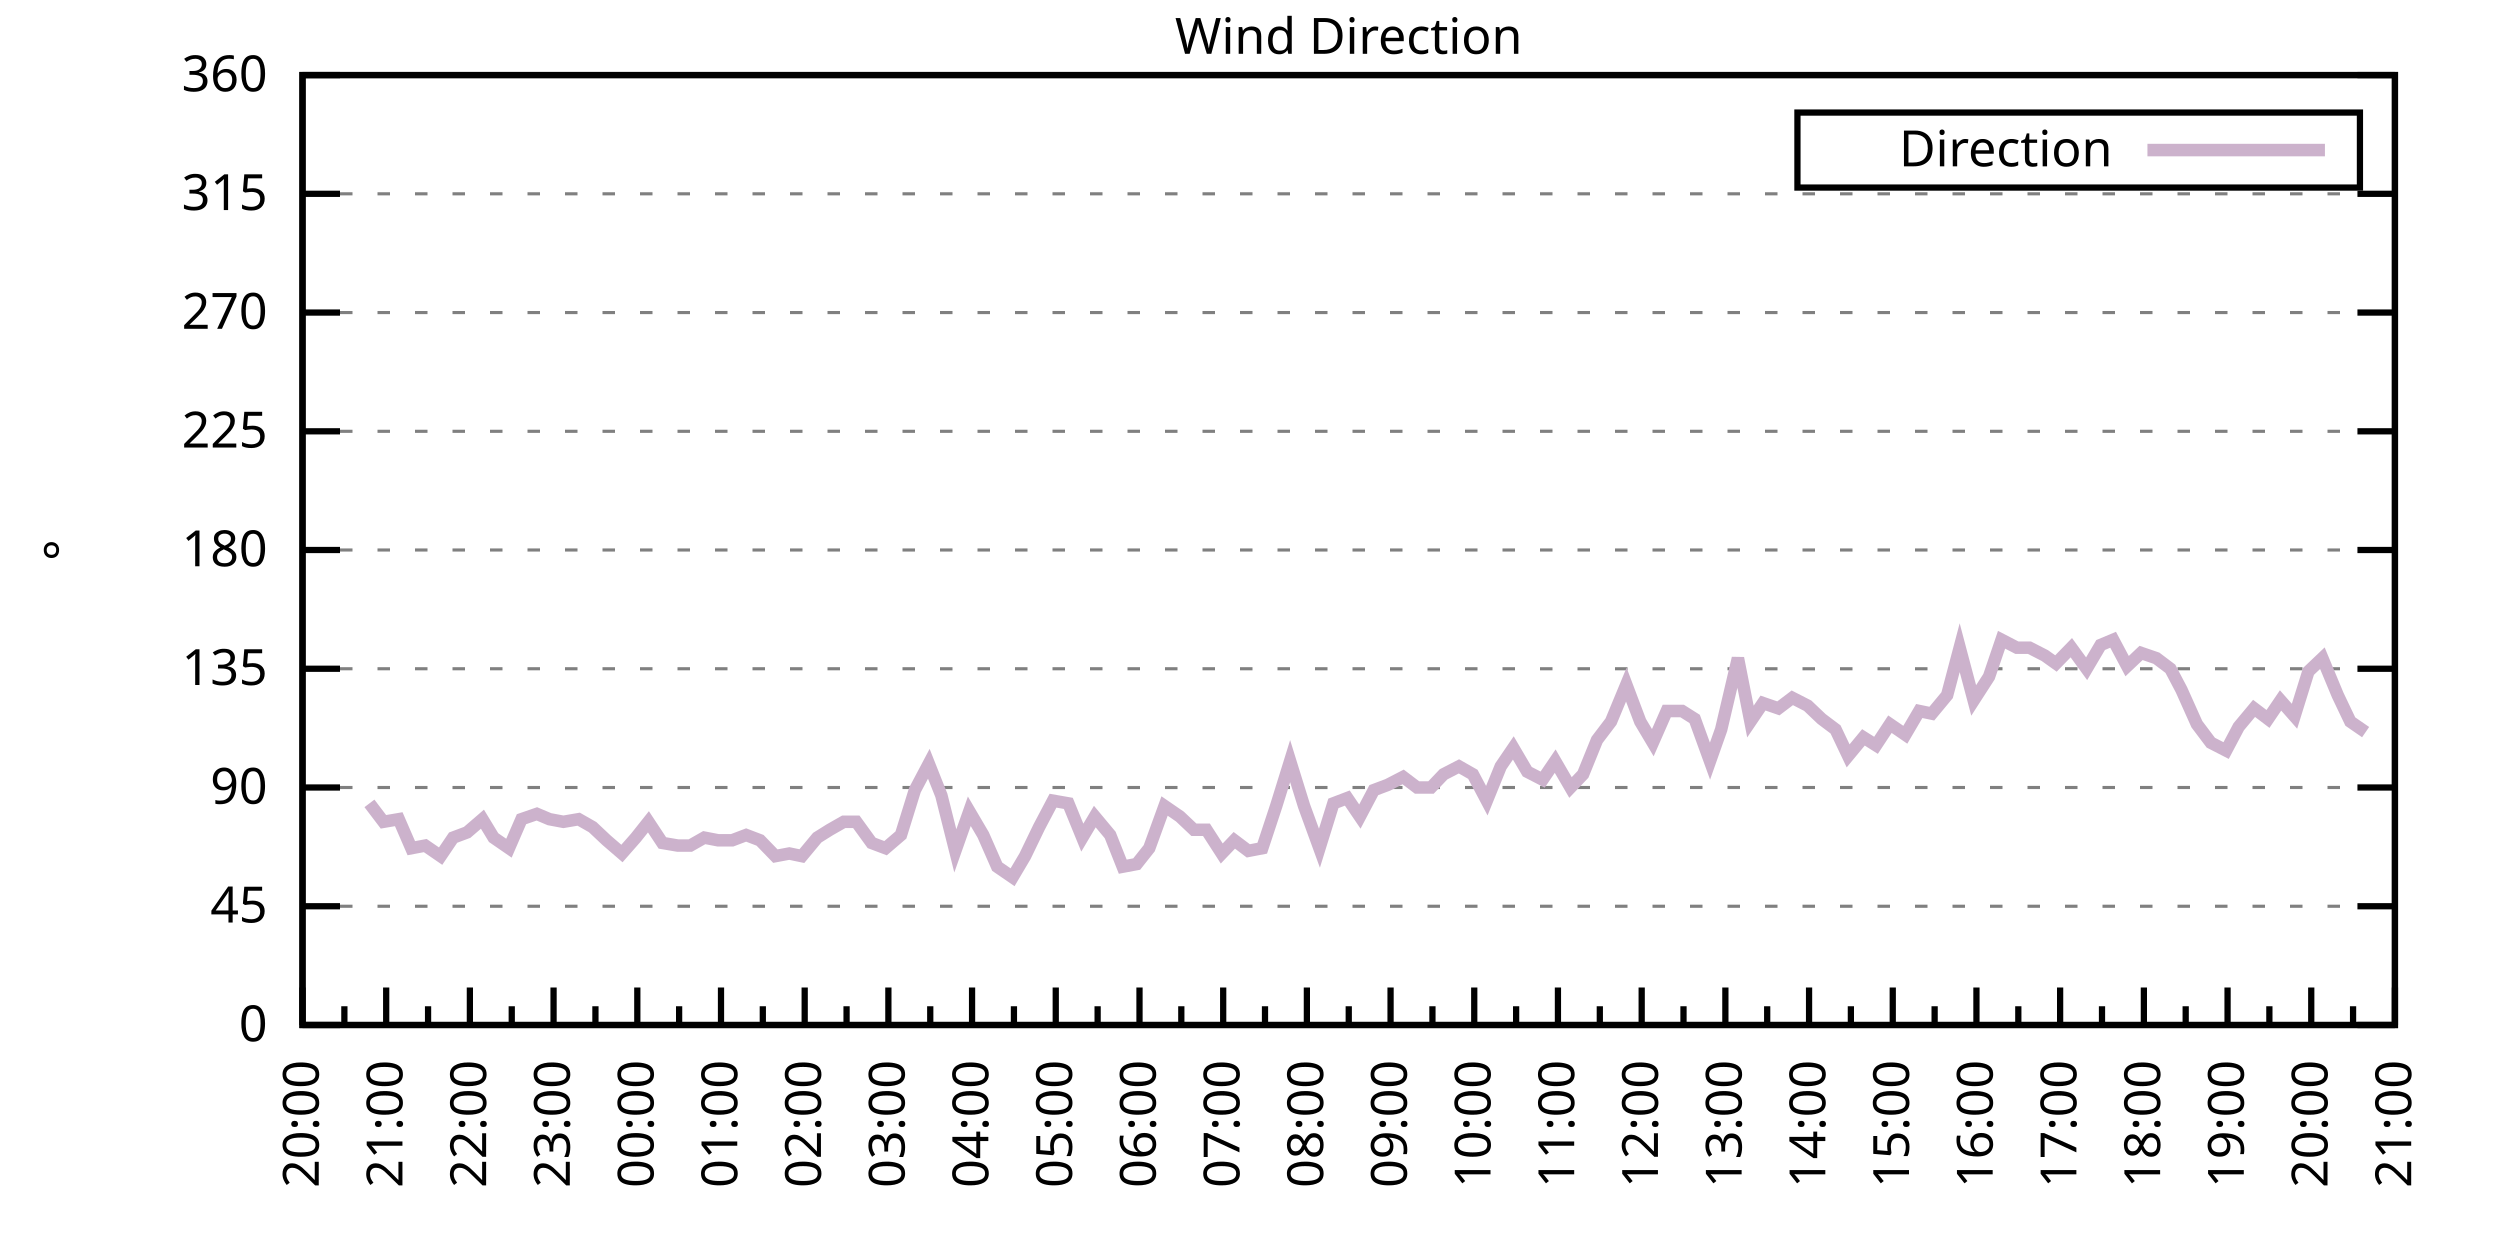
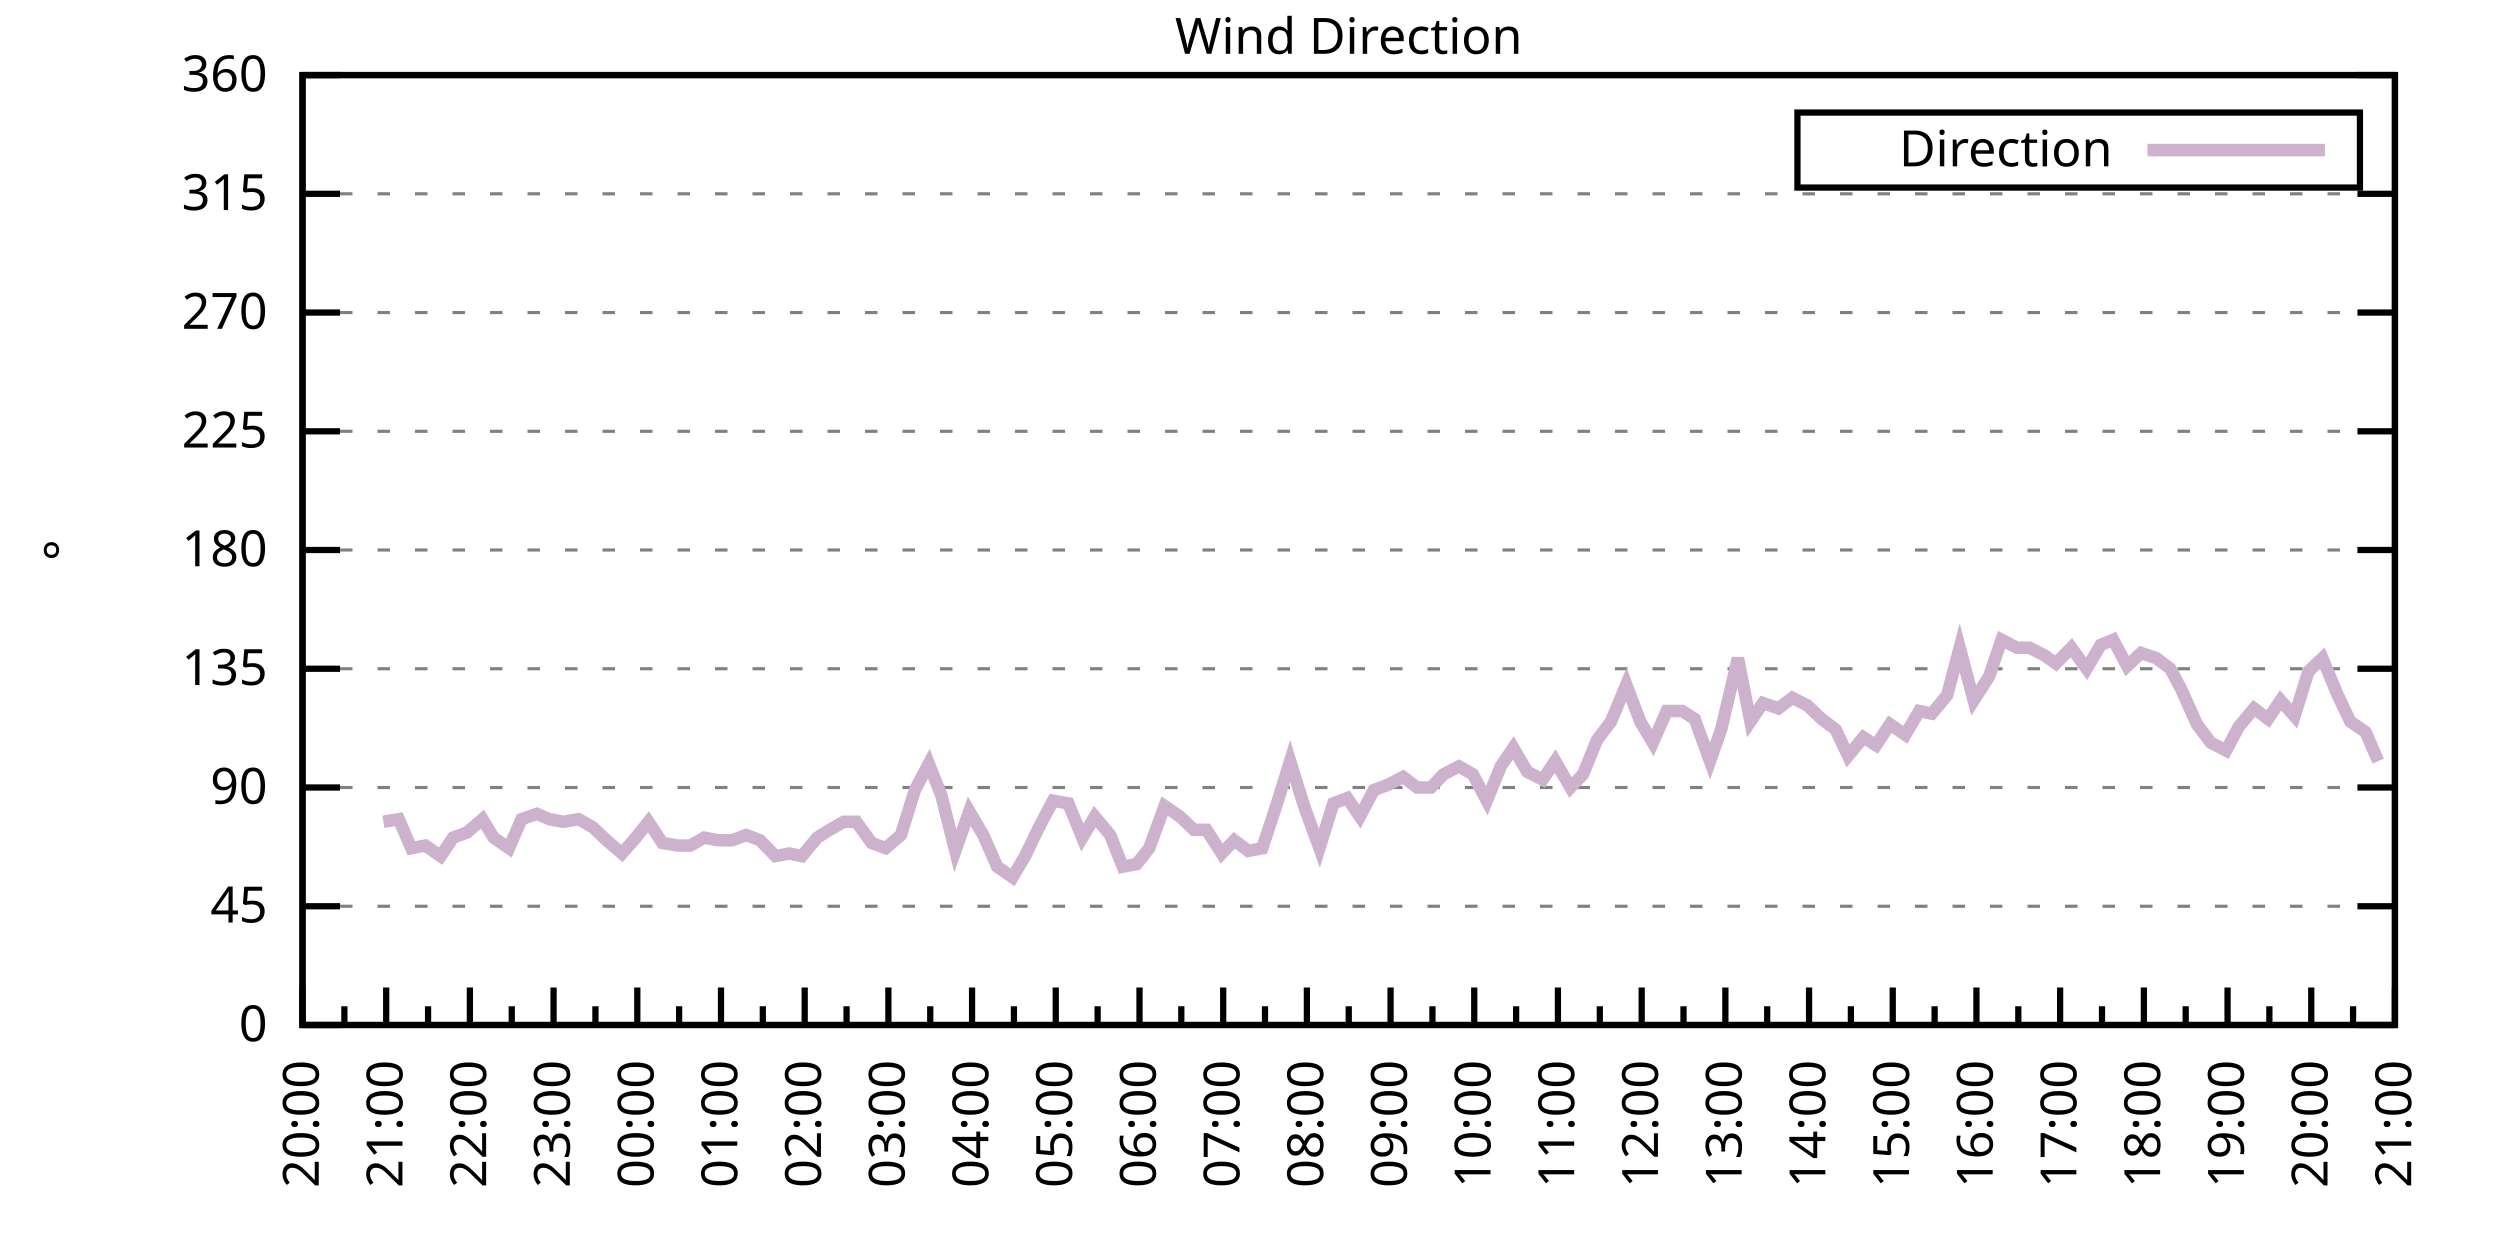
<svg xmlns="http://www.w3.org/2000/svg" xmlns:xlink="http://www.w3.org/1999/xlink" width="400" height="200" viewBox="0 0 400 200">
  <g id="gnuplot_canvas">
    <rect x="0" y="0" width="400" height="200" fill="none" />
    <defs>
      <circle id="gpDot" r="0.5" stroke-width="0.5" stroke="currentColor" />
      <path id="gpPt0" stroke-width="0.333" stroke="currentColor" d="M-1,0 h2 M0,-1 v2" />
      <path id="gpPt1" stroke-width="0.333" stroke="currentColor" d="M-1,-1 L1,1 M1,-1 L-1,1" />
      <path id="gpPt2" stroke-width="0.333" stroke="currentColor" d="M-1,0 L1,0 M0,-1 L0,1 M-1,-1 L1,1 M-1,1 L1,-1" />
      <rect id="gpPt3" stroke-width="0.333" stroke="currentColor" x="-1" y="-1" width="2" height="2" />
      <rect id="gpPt4" stroke-width="0.333" stroke="currentColor" fill="currentColor" x="-1" y="-1" width="2" height="2" />
      <circle id="gpPt5" stroke-width="0.333" stroke="currentColor" cx="0" cy="0" r="1" />
      <use xlink:href="#gpPt5" id="gpPt6" fill="currentColor" stroke="none" />
      <path id="gpPt7" stroke-width="0.333" stroke="currentColor" d="M0,-1.33 L-1.33,0.67 L1.33,0.67 z" />
      <use xlink:href="#gpPt7" id="gpPt8" fill="currentColor" stroke="none" />
      <use xlink:href="#gpPt7" id="gpPt9" stroke="currentColor" transform="rotate(180)" />
      <use xlink:href="#gpPt9" id="gpPt10" fill="currentColor" stroke="none" />
      <use xlink:href="#gpPt3" id="gpPt11" stroke="currentColor" transform="rotate(45)" />
      <use xlink:href="#gpPt11" id="gpPt12" fill="currentColor" stroke="none" />
      <path id="gpPt13" stroke-width="0.333" stroke="currentColor" d="M0,1.330 L1.265,0.411 L0.782,-1.067 L-0.782,-1.076 L-1.265,0.411 z" />
      <use xlink:href="#gpPt13" id="gpPt14" fill="currentColor" stroke="none" />
      <filter id="textbox" filterUnits="objectBoundingBox" x="0" y="0" height="1" width="1">
        <feFlood flood-color="white" flood-opacity="1" result="bgnd" />
        <feComposite in="SourceGraphic" in2="bgnd" operator="atop" />
      </filter>
      <filter id="greybox" filterUnits="objectBoundingBox" x="0" y="0" height="1" width="1">
        <feFlood flood-color="lightgrey" flood-opacity="1" result="grey" />
        <feComposite in="SourceGraphic" in2="grey" operator="atop" />
      </filter>
    </defs>
    <g fill="none" color="white" stroke="currentColor" stroke-width="1.00" stroke-linecap="butt" stroke-linejoin="miter">
</g>
    <g fill="none" color="black" stroke="currentColor" stroke-width="1.00" stroke-linecap="butt" stroke-linejoin="miter">
      <g stroke="none" shape-rendering="crispEdges">
        <polygon fill="rgb(255, 255, 255)" points="48.40,164.00 383.18,164.00 383.18,12.02 48.40,12.02 " />
      </g>
    </g>
    <g fill="none" color="black" stroke="currentColor" stroke-width="1.00" stroke-linecap="butt" stroke-linejoin="miter">
</g>
    <g fill="none" color="black" stroke="black" stroke-width="0.50" stroke-linecap="butt" stroke-linejoin="miter">
</g>
    <g fill="none" color="gray" stroke="currentColor" stroke-width="0.50" stroke-linecap="butt" stroke-linejoin="miter">
      <path stroke="gray" stroke-dasharray="2,4" class="gridline" d="M48.40,164.00 L383.19,164.00  " />
    </g>
    <g fill="none" color="gray" stroke="gray" stroke-width="1.00" stroke-linecap="butt" stroke-linejoin="miter">
</g>
    <g fill="none" color="black" stroke="currentColor" stroke-width="1.00" stroke-linecap="butt" stroke-linejoin="miter">
      <path stroke="black" d="M48.40,164.00 L54.40,164.00 M383.19,164.00 L377.19,164.00  " />
      <g transform="translate(42.80,166.60)" stroke="none" fill="black" font-family="Sans" font-size="8.00" text-anchor="end">
        <text>
          <tspan font-family="Sans"> 0</tspan>
        </text>
      </g>
    </g>
    <g fill="none" color="black" stroke="currentColor" stroke-width="1.00" stroke-linecap="butt" stroke-linejoin="miter">
</g>
    <g fill="none" color="black" stroke="black" stroke-width="0.50" stroke-linecap="butt" stroke-linejoin="miter">
</g>
    <g fill="none" color="gray" stroke="currentColor" stroke-width="0.50" stroke-linecap="butt" stroke-linejoin="miter">
      <path stroke="gray" stroke-dasharray="2,4" class="gridline" d="M48.40,145.00 L383.19,145.00  " />
    </g>
    <g fill="none" color="gray" stroke="gray" stroke-width="1.00" stroke-linecap="butt" stroke-linejoin="miter">
</g>
    <g fill="none" color="black" stroke="currentColor" stroke-width="1.00" stroke-linecap="butt" stroke-linejoin="miter">
      <path stroke="black" d="M48.40,145.00 L54.40,145.00 M383.19,145.00 L377.19,145.00  " />
      <g transform="translate(42.80,147.60)" stroke="none" fill="black" font-family="Sans" font-size="8.00" text-anchor="end">
        <text>
          <tspan font-family="Sans"> 45</tspan>
        </text>
      </g>
    </g>
    <g fill="none" color="black" stroke="currentColor" stroke-width="1.00" stroke-linecap="butt" stroke-linejoin="miter">
</g>
    <g fill="none" color="black" stroke="black" stroke-width="0.50" stroke-linecap="butt" stroke-linejoin="miter">
</g>
    <g fill="none" color="gray" stroke="currentColor" stroke-width="0.50" stroke-linecap="butt" stroke-linejoin="miter">
      <path stroke="gray" stroke-dasharray="2,4" class="gridline" d="M48.40,126.00 L383.19,126.00  " />
    </g>
    <g fill="none" color="gray" stroke="gray" stroke-width="1.00" stroke-linecap="butt" stroke-linejoin="miter">
</g>
    <g fill="none" color="black" stroke="currentColor" stroke-width="1.00" stroke-linecap="butt" stroke-linejoin="miter">
      <path stroke="black" d="M48.40,126.00 L54.40,126.00 M383.19,126.00 L377.19,126.00  " />
      <g transform="translate(42.80,128.60)" stroke="none" fill="black" font-family="Sans" font-size="8.00" text-anchor="end">
        <text>
          <tspan font-family="Sans"> 90</tspan>
        </text>
      </g>
    </g>
    <g fill="none" color="black" stroke="currentColor" stroke-width="1.00" stroke-linecap="butt" stroke-linejoin="miter">
</g>
    <g fill="none" color="black" stroke="black" stroke-width="0.50" stroke-linecap="butt" stroke-linejoin="miter">
</g>
    <g fill="none" color="gray" stroke="currentColor" stroke-width="0.50" stroke-linecap="butt" stroke-linejoin="miter">
      <path stroke="gray" stroke-dasharray="2,4" class="gridline" d="M48.40,107.00 L383.19,107.00  " />
    </g>
    <g fill="none" color="gray" stroke="gray" stroke-width="1.00" stroke-linecap="butt" stroke-linejoin="miter">
</g>
    <g fill="none" color="black" stroke="currentColor" stroke-width="1.00" stroke-linecap="butt" stroke-linejoin="miter">
      <path stroke="black" d="M48.40,107.00 L54.40,107.00 M383.19,107.00 L377.19,107.00  " />
      <g transform="translate(42.80,109.60)" stroke="none" fill="black" font-family="Sans" font-size="8.00" text-anchor="end">
        <text>
          <tspan font-family="Sans"> 135</tspan>
        </text>
      </g>
    </g>
    <g fill="none" color="black" stroke="currentColor" stroke-width="1.00" stroke-linecap="butt" stroke-linejoin="miter">
</g>
    <g fill="none" color="black" stroke="black" stroke-width="0.50" stroke-linecap="butt" stroke-linejoin="miter">
</g>
    <g fill="none" color="gray" stroke="currentColor" stroke-width="0.50" stroke-linecap="butt" stroke-linejoin="miter">
      <path stroke="gray" stroke-dasharray="2,4" class="gridline" d="M48.40,88.00 L383.19,88.00  " />
    </g>
    <g fill="none" color="gray" stroke="gray" stroke-width="1.00" stroke-linecap="butt" stroke-linejoin="miter">
</g>
    <g fill="none" color="black" stroke="currentColor" stroke-width="1.00" stroke-linecap="butt" stroke-linejoin="miter">
      <path stroke="black" d="M48.40,88.00 L54.40,88.00 M383.19,88.00 L377.19,88.00  " />
      <g transform="translate(42.80,90.60)" stroke="none" fill="black" font-family="Sans" font-size="8.00" text-anchor="end">
        <text>
          <tspan font-family="Sans"> 180</tspan>
        </text>
      </g>
    </g>
    <g fill="none" color="black" stroke="currentColor" stroke-width="1.00" stroke-linecap="butt" stroke-linejoin="miter">
</g>
    <g fill="none" color="black" stroke="black" stroke-width="0.50" stroke-linecap="butt" stroke-linejoin="miter">
</g>
    <g fill="none" color="gray" stroke="currentColor" stroke-width="0.50" stroke-linecap="butt" stroke-linejoin="miter">
      <path stroke="gray" stroke-dasharray="2,4" class="gridline" d="M48.40,69.01 L383.19,69.01  " />
    </g>
    <g fill="none" color="gray" stroke="gray" stroke-width="1.00" stroke-linecap="butt" stroke-linejoin="miter">
</g>
    <g fill="none" color="black" stroke="currentColor" stroke-width="1.00" stroke-linecap="butt" stroke-linejoin="miter">
      <path stroke="black" d="M48.40,69.01 L54.40,69.01 M383.19,69.01 L377.19,69.01  " />
      <g transform="translate(42.80,71.61)" stroke="none" fill="black" font-family="Sans" font-size="8.00" text-anchor="end">
        <text>
          <tspan font-family="Sans"> 225</tspan>
        </text>
      </g>
    </g>
    <g fill="none" color="black" stroke="currentColor" stroke-width="1.00" stroke-linecap="butt" stroke-linejoin="miter">
</g>
    <g fill="none" color="black" stroke="black" stroke-width="0.50" stroke-linecap="butt" stroke-linejoin="miter">
</g>
    <g fill="none" color="gray" stroke="currentColor" stroke-width="0.50" stroke-linecap="butt" stroke-linejoin="miter">
      <path stroke="gray" stroke-dasharray="2,4" class="gridline" d="M48.40,50.01 L383.19,50.01  " />
    </g>
    <g fill="none" color="gray" stroke="gray" stroke-width="1.00" stroke-linecap="butt" stroke-linejoin="miter">
</g>
    <g fill="none" color="black" stroke="currentColor" stroke-width="1.00" stroke-linecap="butt" stroke-linejoin="miter">
      <path stroke="black" d="M48.40,50.01 L54.40,50.01 M383.19,50.01 L377.19,50.01  " />
      <g transform="translate(42.80,52.61)" stroke="none" fill="black" font-family="Sans" font-size="8.00" text-anchor="end">
        <text>
          <tspan font-family="Sans"> 270</tspan>
        </text>
      </g>
    </g>
    <g fill="none" color="black" stroke="currentColor" stroke-width="1.00" stroke-linecap="butt" stroke-linejoin="miter">
</g>
    <g fill="none" color="black" stroke="black" stroke-width="0.50" stroke-linecap="butt" stroke-linejoin="miter">
</g>
    <g fill="none" color="gray" stroke="currentColor" stroke-width="0.50" stroke-linecap="butt" stroke-linejoin="miter">
      <path stroke="gray" stroke-dasharray="2,4" class="gridline" d="M48.40,31.01 L383.19,31.01  " />
    </g>
    <g fill="none" color="gray" stroke="gray" stroke-width="1.00" stroke-linecap="butt" stroke-linejoin="miter">
</g>
    <g fill="none" color="black" stroke="currentColor" stroke-width="1.00" stroke-linecap="butt" stroke-linejoin="miter">
      <path stroke="black" d="M48.40,31.01 L54.40,31.01 M383.19,31.01 L377.19,31.01  " />
      <g transform="translate(42.80,33.61)" stroke="none" fill="black" font-family="Sans" font-size="8.00" text-anchor="end">
        <text>
          <tspan font-family="Sans"> 315</tspan>
        </text>
      </g>
    </g>
    <g fill="none" color="black" stroke="currentColor" stroke-width="1.00" stroke-linecap="butt" stroke-linejoin="miter">
</g>
    <g fill="none" color="black" stroke="black" stroke-width="0.50" stroke-linecap="butt" stroke-linejoin="miter">
</g>
    <g fill="none" color="gray" stroke="currentColor" stroke-width="0.50" stroke-linecap="butt" stroke-linejoin="miter">
      <path stroke="gray" stroke-dasharray="2,4" class="gridline" d="M48.40,12.01 L383.19,12.01  " />
    </g>
    <g fill="none" color="gray" stroke="gray" stroke-width="1.00" stroke-linecap="butt" stroke-linejoin="miter">
</g>
    <g fill="none" color="black" stroke="currentColor" stroke-width="1.00" stroke-linecap="butt" stroke-linejoin="miter">
      <path stroke="black" d="M48.40,12.01 L54.40,12.01 M383.19,12.01 L377.19,12.01  " />
      <g transform="translate(42.80,14.61)" stroke="none" fill="black" font-family="Sans" font-size="8.00" text-anchor="end">
        <text>
          <tspan font-family="Sans"> 360</tspan>
        </text>
      </g>
    </g>
    <g fill="none" color="black" stroke="currentColor" stroke-width="1.00" stroke-linecap="butt" stroke-linejoin="miter">
      <path stroke="black" d="M48.40,164.00 L48.40,158.00  " />
      <g transform="translate(51.00,169.60) rotate(270)" stroke="none" fill="black" font-family="Sans" font-size="8.00" text-anchor="end">
        <text>
          <tspan font-family="Sans">20:00</tspan>
        </text>
      </g>
    </g>
    <g fill="none" color="black" stroke="currentColor" stroke-width="1.00" stroke-linecap="butt" stroke-linejoin="miter">
      <path stroke="black" d="M55.10,164.00 L55.10,161.00 M61.79,164.00 L61.79,158.00  " />
      <g transform="translate(64.39,169.60) rotate(270)" stroke="none" fill="black" font-family="Sans" font-size="8.00" text-anchor="end">
        <text>
          <tspan font-family="Sans">21:00</tspan>
        </text>
      </g>
    </g>
    <g fill="none" color="black" stroke="currentColor" stroke-width="1.00" stroke-linecap="butt" stroke-linejoin="miter">
      <path stroke="black" d="M68.49,164.00 L68.49,161.00 M75.18,164.00 L75.18,158.00  " />
      <g transform="translate(77.78,169.60) rotate(270)" stroke="none" fill="black" font-family="Sans" font-size="8.00" text-anchor="end">
        <text>
          <tspan font-family="Sans">22:00</tspan>
        </text>
      </g>
    </g>
    <g fill="none" color="black" stroke="currentColor" stroke-width="1.00" stroke-linecap="butt" stroke-linejoin="miter">
      <path stroke="black" d="M81.88,164.00 L81.88,161.00 M88.57,164.00 L88.57,158.00  " />
      <g transform="translate(91.17,169.60) rotate(270)" stroke="none" fill="black" font-family="Sans" font-size="8.00" text-anchor="end">
        <text>
          <tspan font-family="Sans">23:00</tspan>
        </text>
      </g>
    </g>
    <g fill="none" color="black" stroke="currentColor" stroke-width="1.00" stroke-linecap="butt" stroke-linejoin="miter">
      <path stroke="black" d="M95.27,164.00 L95.27,161.00 M101.97,164.00 L101.97,158.00  " />
      <g transform="translate(104.57,169.60) rotate(270)" stroke="none" fill="black" font-family="Sans" font-size="8.00" text-anchor="end">
        <text>
          <tspan font-family="Sans">00:00</tspan>
        </text>
      </g>
    </g>
    <g fill="none" color="black" stroke="currentColor" stroke-width="1.00" stroke-linecap="butt" stroke-linejoin="miter">
      <path stroke="black" d="M108.66,164.00 L108.66,161.00 M115.36,164.00 L115.36,158.00  " />
      <g transform="translate(117.96,169.60) rotate(270)" stroke="none" fill="black" font-family="Sans" font-size="8.00" text-anchor="end">
        <text>
          <tspan font-family="Sans">01:00</tspan>
        </text>
      </g>
    </g>
    <g fill="none" color="black" stroke="currentColor" stroke-width="1.00" stroke-linecap="butt" stroke-linejoin="miter">
      <path stroke="black" d="M122.05,164.00 L122.05,161.00 M128.75,164.00 L128.75,158.00  " />
      <g transform="translate(131.35,169.60) rotate(270)" stroke="none" fill="black" font-family="Sans" font-size="8.00" text-anchor="end">
        <text>
          <tspan font-family="Sans">02:00</tspan>
        </text>
      </g>
    </g>
    <g fill="none" color="black" stroke="currentColor" stroke-width="1.00" stroke-linecap="butt" stroke-linejoin="miter">
      <path stroke="black" d="M135.45,164.00 L135.45,161.00 M142.14,164.00 L142.14,158.00  " />
      <g transform="translate(144.74,169.60) rotate(270)" stroke="none" fill="black" font-family="Sans" font-size="8.00" text-anchor="end">
        <text>
          <tspan font-family="Sans">03:00</tspan>
        </text>
      </g>
    </g>
    <g fill="none" color="black" stroke="currentColor" stroke-width="1.00" stroke-linecap="butt" stroke-linejoin="miter">
      <path stroke="black" d="M148.84,164.00 L148.84,161.00 M155.53,164.00 L155.53,158.00  " />
      <g transform="translate(158.13,169.60) rotate(270)" stroke="none" fill="black" font-family="Sans" font-size="8.00" text-anchor="end">
        <text>
          <tspan font-family="Sans">04:00</tspan>
        </text>
      </g>
    </g>
    <g fill="none" color="black" stroke="currentColor" stroke-width="1.00" stroke-linecap="butt" stroke-linejoin="miter">
      <path stroke="black" d="M162.23,164.00 L162.23,161.00 M168.92,164.00 L168.92,158.00  " />
      <g transform="translate(171.52,169.60) rotate(270)" stroke="none" fill="black" font-family="Sans" font-size="8.00" text-anchor="end">
        <text>
          <tspan font-family="Sans">05:00</tspan>
        </text>
      </g>
    </g>
    <g fill="none" color="black" stroke="currentColor" stroke-width="1.00" stroke-linecap="butt" stroke-linejoin="miter">
      <path stroke="black" d="M175.62,164.00 L175.62,161.00 M182.32,164.00 L182.32,158.00  " />
      <g transform="translate(184.92,169.60) rotate(270)" stroke="none" fill="black" font-family="Sans" font-size="8.00" text-anchor="end">
        <text>
          <tspan font-family="Sans">06:00</tspan>
        </text>
      </g>
    </g>
    <g fill="none" color="black" stroke="currentColor" stroke-width="1.00" stroke-linecap="butt" stroke-linejoin="miter">
      <path stroke="black" d="M189.01,164.00 L189.01,161.00 M195.71,164.00 L195.71,158.00  " />
      <g transform="translate(198.31,169.60) rotate(270)" stroke="none" fill="black" font-family="Sans" font-size="8.00" text-anchor="end">
        <text>
          <tspan font-family="Sans">07:00</tspan>
        </text>
      </g>
    </g>
    <g fill="none" color="black" stroke="currentColor" stroke-width="1.00" stroke-linecap="butt" stroke-linejoin="miter">
      <path stroke="black" d="M202.40,164.00 L202.40,161.00 M209.10,164.00 L209.10,158.00  " />
      <g transform="translate(211.70,169.60) rotate(270)" stroke="none" fill="black" font-family="Sans" font-size="8.00" text-anchor="end">
        <text>
          <tspan font-family="Sans">08:00</tspan>
        </text>
      </g>
    </g>
    <g fill="none" color="black" stroke="currentColor" stroke-width="1.00" stroke-linecap="butt" stroke-linejoin="miter">
      <path stroke="black" d="M215.80,164.00 L215.80,161.00 M222.49,164.00 L222.49,158.00  " />
      <g transform="translate(225.09,169.60) rotate(270)" stroke="none" fill="black" font-family="Sans" font-size="8.00" text-anchor="end">
        <text>
          <tspan font-family="Sans">09:00</tspan>
        </text>
      </g>
    </g>
    <g fill="none" color="black" stroke="currentColor" stroke-width="1.00" stroke-linecap="butt" stroke-linejoin="miter">
      <path stroke="black" d="M229.19,164.00 L229.19,161.00 M235.88,164.00 L235.88,158.00  " />
      <g transform="translate(238.48,169.60) rotate(270)" stroke="none" fill="black" font-family="Sans" font-size="8.00" text-anchor="end">
        <text>
          <tspan font-family="Sans">10:00</tspan>
        </text>
      </g>
    </g>
    <g fill="none" color="black" stroke="currentColor" stroke-width="1.00" stroke-linecap="butt" stroke-linejoin="miter">
      <path stroke="black" d="M242.58,164.00 L242.58,161.00 M249.27,164.00 L249.27,158.00  " />
      <g transform="translate(251.87,169.60) rotate(270)" stroke="none" fill="black" font-family="Sans" font-size="8.00" text-anchor="end">
        <text>
          <tspan font-family="Sans">11:00</tspan>
        </text>
      </g>
    </g>
    <g fill="none" color="black" stroke="currentColor" stroke-width="1.00" stroke-linecap="butt" stroke-linejoin="miter">
      <path stroke="black" d="M255.97,164.00 L255.97,161.00 M262.67,164.00 L262.67,158.00  " />
      <g transform="translate(265.27,169.60) rotate(270)" stroke="none" fill="black" font-family="Sans" font-size="8.00" text-anchor="end">
        <text>
          <tspan font-family="Sans">12:00</tspan>
        </text>
      </g>
    </g>
    <g fill="none" color="black" stroke="currentColor" stroke-width="1.00" stroke-linecap="butt" stroke-linejoin="miter">
      <path stroke="black" d="M269.36,164.00 L269.36,161.00 M276.06,164.00 L276.06,158.00  " />
      <g transform="translate(278.66,169.60) rotate(270)" stroke="none" fill="black" font-family="Sans" font-size="8.00" text-anchor="end">
        <text>
          <tspan font-family="Sans">13:00</tspan>
        </text>
      </g>
    </g>
    <g fill="none" color="black" stroke="currentColor" stroke-width="1.00" stroke-linecap="butt" stroke-linejoin="miter">
      <path stroke="black" d="M282.75,164.00 L282.75,161.00 M289.45,164.00 L289.45,158.00  " />
      <g transform="translate(292.05,169.60) rotate(270)" stroke="none" fill="black" font-family="Sans" font-size="8.00" text-anchor="end">
        <text>
          <tspan font-family="Sans">14:00</tspan>
        </text>
      </g>
    </g>
    <g fill="none" color="black" stroke="currentColor" stroke-width="1.00" stroke-linecap="butt" stroke-linejoin="miter">
      <path stroke="black" d="M296.14,164.00 L296.14,161.00 M302.84,164.00 L302.84,158.00  " />
      <g transform="translate(305.44,169.60) rotate(270)" stroke="none" fill="black" font-family="Sans" font-size="8.00" text-anchor="end">
        <text>
          <tspan font-family="Sans">15:00</tspan>
        </text>
      </g>
    </g>
    <g fill="none" color="black" stroke="currentColor" stroke-width="1.00" stroke-linecap="butt" stroke-linejoin="miter">
      <path stroke="black" d="M309.54,164.00 L309.54,161.00 M316.23,164.00 L316.23,158.00  " />
      <g transform="translate(318.83,169.60) rotate(270)" stroke="none" fill="black" font-family="Sans" font-size="8.00" text-anchor="end">
        <text>
          <tspan font-family="Sans">16:00</tspan>
        </text>
      </g>
    </g>
    <g fill="none" color="black" stroke="currentColor" stroke-width="1.00" stroke-linecap="butt" stroke-linejoin="miter">
      <path stroke="black" d="M322.93,164.00 L322.93,161.00 M329.62,164.00 L329.62,158.00  " />
      <g transform="translate(332.22,169.60) rotate(270)" stroke="none" fill="black" font-family="Sans" font-size="8.00" text-anchor="end">
        <text>
          <tspan font-family="Sans">17:00</tspan>
        </text>
      </g>
    </g>
    <g fill="none" color="black" stroke="currentColor" stroke-width="1.00" stroke-linecap="butt" stroke-linejoin="miter">
      <path stroke="black" d="M336.32,164.00 L336.32,161.00 M343.02,164.00 L343.02,158.00  " />
      <g transform="translate(345.62,169.60) rotate(270)" stroke="none" fill="black" font-family="Sans" font-size="8.00" text-anchor="end">
        <text>
          <tspan font-family="Sans">18:00</tspan>
        </text>
      </g>
    </g>
    <g fill="none" color="black" stroke="currentColor" stroke-width="1.00" stroke-linecap="butt" stroke-linejoin="miter">
      <path stroke="black" d="M349.71,164.00 L349.71,161.00 M356.41,164.00 L356.41,158.00  " />
      <g transform="translate(359.01,169.60) rotate(270)" stroke="none" fill="black" font-family="Sans" font-size="8.00" text-anchor="end">
        <text>
          <tspan font-family="Sans">19:00</tspan>
        </text>
      </g>
    </g>
    <g fill="none" color="black" stroke="currentColor" stroke-width="1.00" stroke-linecap="butt" stroke-linejoin="miter">
      <path stroke="black" d="M363.10,164.00 L363.10,161.00 M369.80,164.00 L369.80,158.00  " />
      <g transform="translate(372.40,169.60) rotate(270)" stroke="none" fill="black" font-family="Sans" font-size="8.00" text-anchor="end">
        <text>
          <tspan font-family="Sans">20:00</tspan>
        </text>
      </g>
    </g>
    <g fill="none" color="black" stroke="currentColor" stroke-width="1.00" stroke-linecap="butt" stroke-linejoin="miter">
      <path stroke="black" d="M376.49,164.00 L376.49,161.00 M383.19,164.00 L383.19,158.00  " />
      <g transform="translate(385.79,169.60) rotate(270)" stroke="none" fill="black" font-family="Sans" font-size="8.00" text-anchor="end">
        <text>
          <tspan font-family="Sans">21:00</tspan>
        </text>
      </g>
    </g>
    <g fill="none" color="black" stroke="currentColor" stroke-width="1.00" stroke-linecap="butt" stroke-linejoin="miter">
</g>
    <g fill="none" color="black" stroke="currentColor" stroke-width="1.00" stroke-linecap="butt" stroke-linejoin="miter">
      <path stroke="black" d="M48.40,12.01 L48.40,164.00 L383.19,164.00 L383.19,12.01 L48.40,12.01 Z  " />
    </g>
    <g fill="none" color="black" stroke="currentColor" stroke-width="1.00" stroke-linecap="butt" stroke-linejoin="miter">
      <g transform="translate(12.80,88.01) rotate(270)" stroke="none" fill="black" font-family="Sans" font-size="8.00" text-anchor="middle">
        <text>
          <tspan font-family="Sans">°</tspan>
        </text>
      </g>
    </g>
    <g fill="none" color="black" stroke="currentColor" stroke-width="1.00" stroke-linecap="butt" stroke-linejoin="miter">
</g>
    <g fill="none" color="black" stroke="currentColor" stroke-width="1.00" stroke-linecap="butt" stroke-linejoin="miter">
      <path stroke="black" d="M287.59,30.01 L287.59,18.01 L377.59,18.01 L377.59,30.01 L287.59,30.01 Z  " />
    </g>
    <g id="Wind_direction_plot_1">
      <g fill="none" color="white" stroke="black" stroke-width="2.00" stroke-linecap="butt" stroke-linejoin="miter">
</g>
      <g fill="none" color="black" stroke="currentColor" stroke-width="2.00" stroke-linecap="butt" stroke-linejoin="miter">
        <g transform="translate(337.99,26.61)" stroke="none" fill="black" font-family="Sans" font-size="8.00" text-anchor="end">
          <text>
            <tspan font-family="Sans">Direction</tspan>
          </text>
        </g>
      </g>
      <g fill="none" color="black" stroke="currentColor" stroke-width="2.00" stroke-linecap="butt" stroke-linejoin="miter">
-         <path stroke="rgb(204, 178, 204)" d="M343.59,24.01 L371.99,24.01 M59.11,128.54 L61.35,131.49 L63.80,131.07 L65.81,135.71 L68.04,135.29 L70.50,136.98   L72.50,134.02 L74.74,133.18 L77.19,131.07 L78.98,134.02 L81.43,135.71 L83.44,131.07 L85.90,130.22 L87.91,131.07   L90.14,131.49 L92.59,131.07 L94.82,132.34 L97.06,134.45 L99.51,136.56 L101.74,134.02 L103.75,131.49 L105.98,134.87   L108.44,135.29 L110.45,135.29 L112.68,134.02 L114.91,134.45 L117.14,134.45 L119.38,133.60 L121.61,134.45 L124.06,136.98   L126.29,136.56 L128.30,136.98 L130.76,134.02 L132.77,132.76 L135.00,131.49 L137.01,131.49 L139.46,134.87 L141.69,135.71   L144.15,133.60 L146.38,126.42 L148.61,122.20 L150.62,127.27 L152.85,136.14 L155.09,129.80 L157.32,133.60 L159.55,138.67   L162.01,140.36 L164.01,136.98 L166.25,132.34 L168.48,128.11 L170.93,128.54 L173.17,134.02 L175.17,130.65 L177.63,133.60   L179.64,138.67 L181.87,138.25 L183.88,135.71 L186.33,128.96 L188.79,130.65 L191.02,132.76 L193.03,132.76 L195.48,136.56   L197.49,134.45 L199.73,136.14 L201.96,135.71 L204.19,128.96 L206.42,121.78 L208.65,128.96 L211.11,135.71 L213.34,128.54   L215.57,127.69 L217.58,130.65 L219.81,126.42 L222.04,125.58 L224.50,124.31 L226.73,126.00 L228.96,126.00 L230.97,123.89   L233.43,122.62 L235.66,123.89 L237.89,128.11 L240.12,122.62 L242.13,119.67 L244.36,123.47 L246.82,124.74 L248.83,121.78   L251.28,126.00 L253.29,123.89 L255.52,118.40 L257.76,115.45 L260.21,109.54 L262.44,115.45 L264.45,118.83 L266.68,113.76   L269.14,113.76 L271.15,115.03 L273.60,121.78 L275.39,116.71 L278.07,105.31 L280.07,115.45 L282.08,112.49 L284.54,113.34   L286.77,111.65 L289.23,112.91 L291.46,115.03 L293.69,116.71 L295.70,120.94 L298.15,117.98 L300.16,119.25 L302.39,115.87   L304.85,117.56 L307.08,113.76 L309.09,114.18 L311.54,111.23 L313.55,103.63 L315.79,112.07 L318.24,108.27 L320.25,102.36   L322.70,103.63 L324.71,103.63 L327.17,104.89 L328.95,106.16 L331.41,103.63 L333.86,107.00 L336.10,103.20 L338.10,102.36   L340.34,106.58 L342.57,104.47 L345.02,105.31 L347.26,107.00 L349.04,110.38 L351.50,115.87 L353.73,118.83 L356.18,120.09   L358.19,116.29 L360.65,113.34 L362.88,115.03 L364.89,112.07 L367.12,114.60 L369.35,107.43 L371.58,105.31 L374.04,111.23   L376.05,115.45 L378.50,117.14  " />
+         <path stroke="rgb(204, 178, 204)" d="M343.59,24.01 L371.99,24.01 M61.35,131.49 L63.80,131.07 L65.81,135.71 L68.04,135.29 L70.50,136.98 L72.50,134.02   L74.74,133.18 L77.19,131.07 L78.98,134.02 L81.43,135.71 L83.44,131.07 L85.90,130.22 L87.91,131.07 L90.14,131.49   L92.59,131.07 L94.82,132.34 L97.06,134.45 L99.51,136.56 L101.74,134.02 L103.75,131.49 L105.98,134.87 L108.44,135.29   L110.45,135.29 L112.68,134.02 L114.91,134.45 L117.14,134.45 L119.38,133.60 L121.61,134.45 L124.06,136.98 L126.29,136.56   L128.30,136.98 L130.76,134.02 L132.77,132.76 L135.00,131.49 L137.01,131.49 L139.46,134.87 L141.69,135.71 L144.15,133.60   L146.38,126.42 L148.61,122.20 L150.62,127.27 L152.85,136.14 L155.09,129.80 L157.32,133.60 L159.55,138.67 L162.01,140.36   L164.01,136.98 L166.25,132.34 L168.48,128.11 L170.93,128.54 L173.17,134.02 L175.17,130.65 L177.63,133.60 L179.64,138.67   L181.87,138.25 L183.88,135.71 L186.33,128.96 L188.79,130.65 L191.02,132.76 L193.03,132.76 L195.48,136.56 L197.49,134.45   L199.73,136.14 L201.96,135.71 L204.19,128.96 L206.42,121.78 L208.65,128.96 L211.11,135.71 L213.34,128.54 L215.57,127.69   L217.58,130.65 L219.81,126.42 L222.04,125.58 L224.50,124.31 L226.73,126.00 L228.96,126.00 L230.97,123.89 L233.43,122.62   L235.66,123.89 L237.89,128.11 L240.12,122.62 L242.13,119.67 L244.36,123.47 L246.82,124.74 L248.83,121.78 L251.28,126.00   L253.29,123.89 L255.52,118.40 L257.76,115.45 L260.21,109.54 L262.44,115.45 L264.45,118.83 L266.68,113.76 L269.14,113.76   L271.15,115.03 L273.60,121.78 L275.39,116.71 L278.07,105.31 L280.07,115.45 L282.08,112.49 L284.54,113.34 L286.77,111.65   L289.23,112.91 L291.46,115.03 L293.69,116.71 L295.70,120.94 L298.15,117.98 L300.16,119.25 L302.39,115.87 L304.85,117.56   L307.08,113.76 L309.09,114.18 L311.54,111.23 L313.55,103.63 L315.79,112.07 L318.24,108.27 L320.25,102.36 L322.70,103.63   L324.71,103.63 L327.17,104.89 L328.95,106.16 L331.41,103.63 L333.86,107.00 L336.10,103.20 L338.10,102.36 L340.34,106.58   L342.57,104.47 L345.02,105.31 L347.26,107.00 L349.04,110.38 L351.50,115.87 L353.73,118.83 L356.18,120.09 L358.19,116.29   L360.65,113.34 L362.88,115.03 L364.89,112.07 L367.12,114.60 L369.35,107.43 L371.58,105.31 L374.04,111.23 L376.05,115.45   L378.50,117.14 L380.51,121.78  " />
      </g>
    </g>
    <g fill="none" color="black" stroke="currentColor" stroke-width="2.00" stroke-linecap="butt" stroke-linejoin="miter">
</g>
    <g fill="none" color="black" stroke="black" stroke-width="1.00" stroke-linecap="butt" stroke-linejoin="miter">
</g>
    <g fill="none" color="black" stroke="currentColor" stroke-width="1.00" stroke-linecap="butt" stroke-linejoin="miter">
      <path stroke="black" d="M48.40,12.01 L48.40,164.00 L383.19,164.00 L383.19,12.01 L48.40,12.01 Z  " />
    </g>
    <g fill="none" color="black" stroke="currentColor" stroke-width="1.00" stroke-linecap="butt" stroke-linejoin="miter">
      <g transform="translate(215.79,8.61)" stroke="none" fill="black" font-family="Sans" font-size="8.00" text-anchor="middle">
        <text>
          <tspan font-family="Sans">Wind Direction</tspan>
        </text>
      </g>
    </g>
    <g fill="none" color="black" stroke="currentColor" stroke-width="1.00" stroke-linecap="butt" stroke-linejoin="miter">
</g>
  </g>
</svg>
